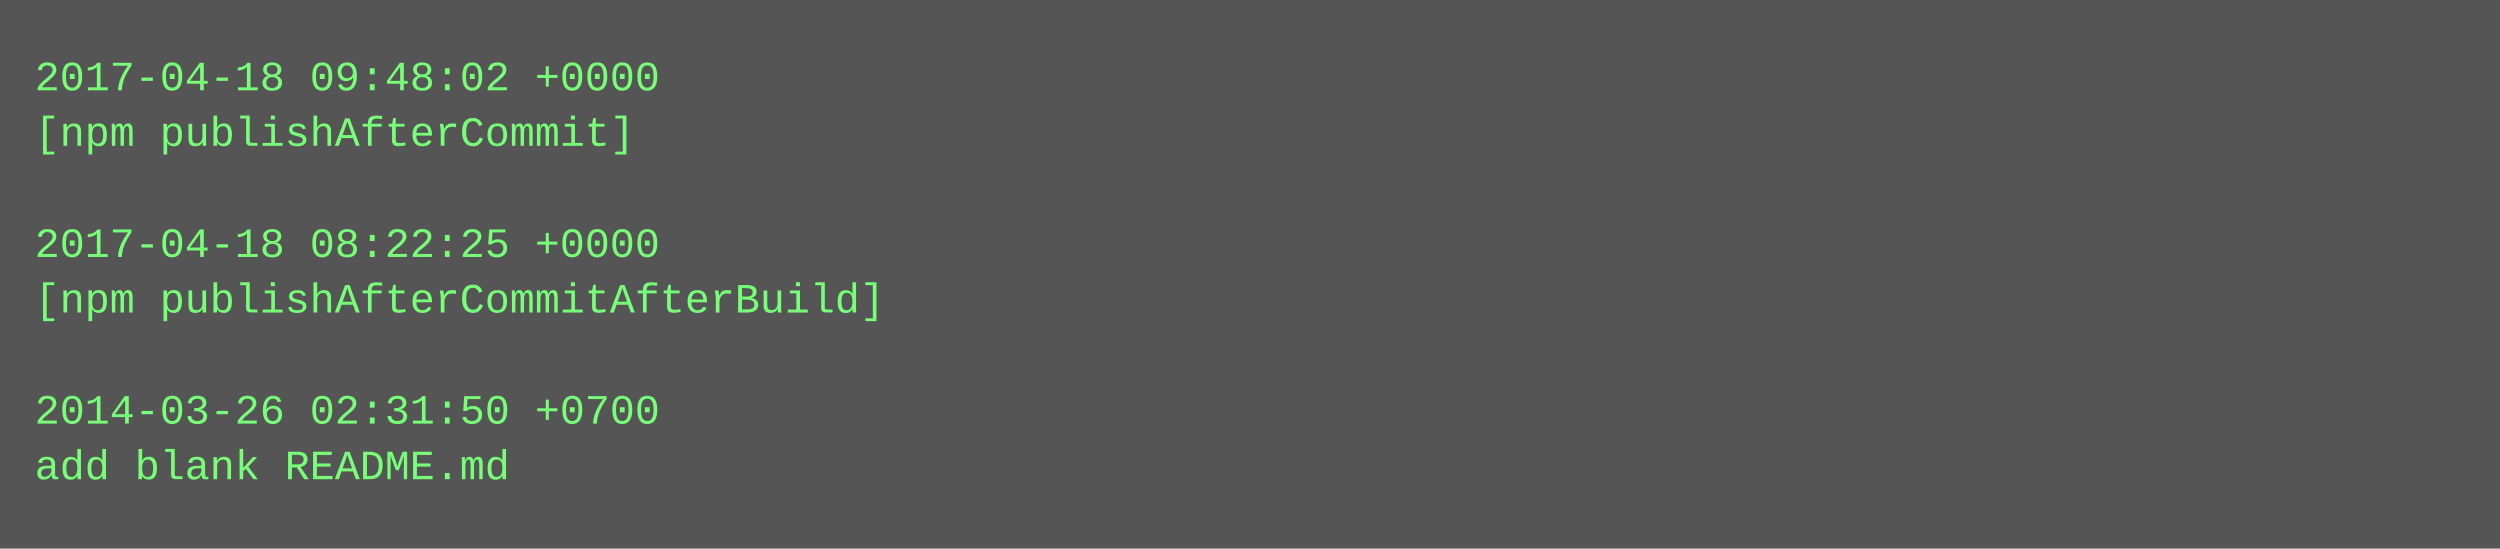
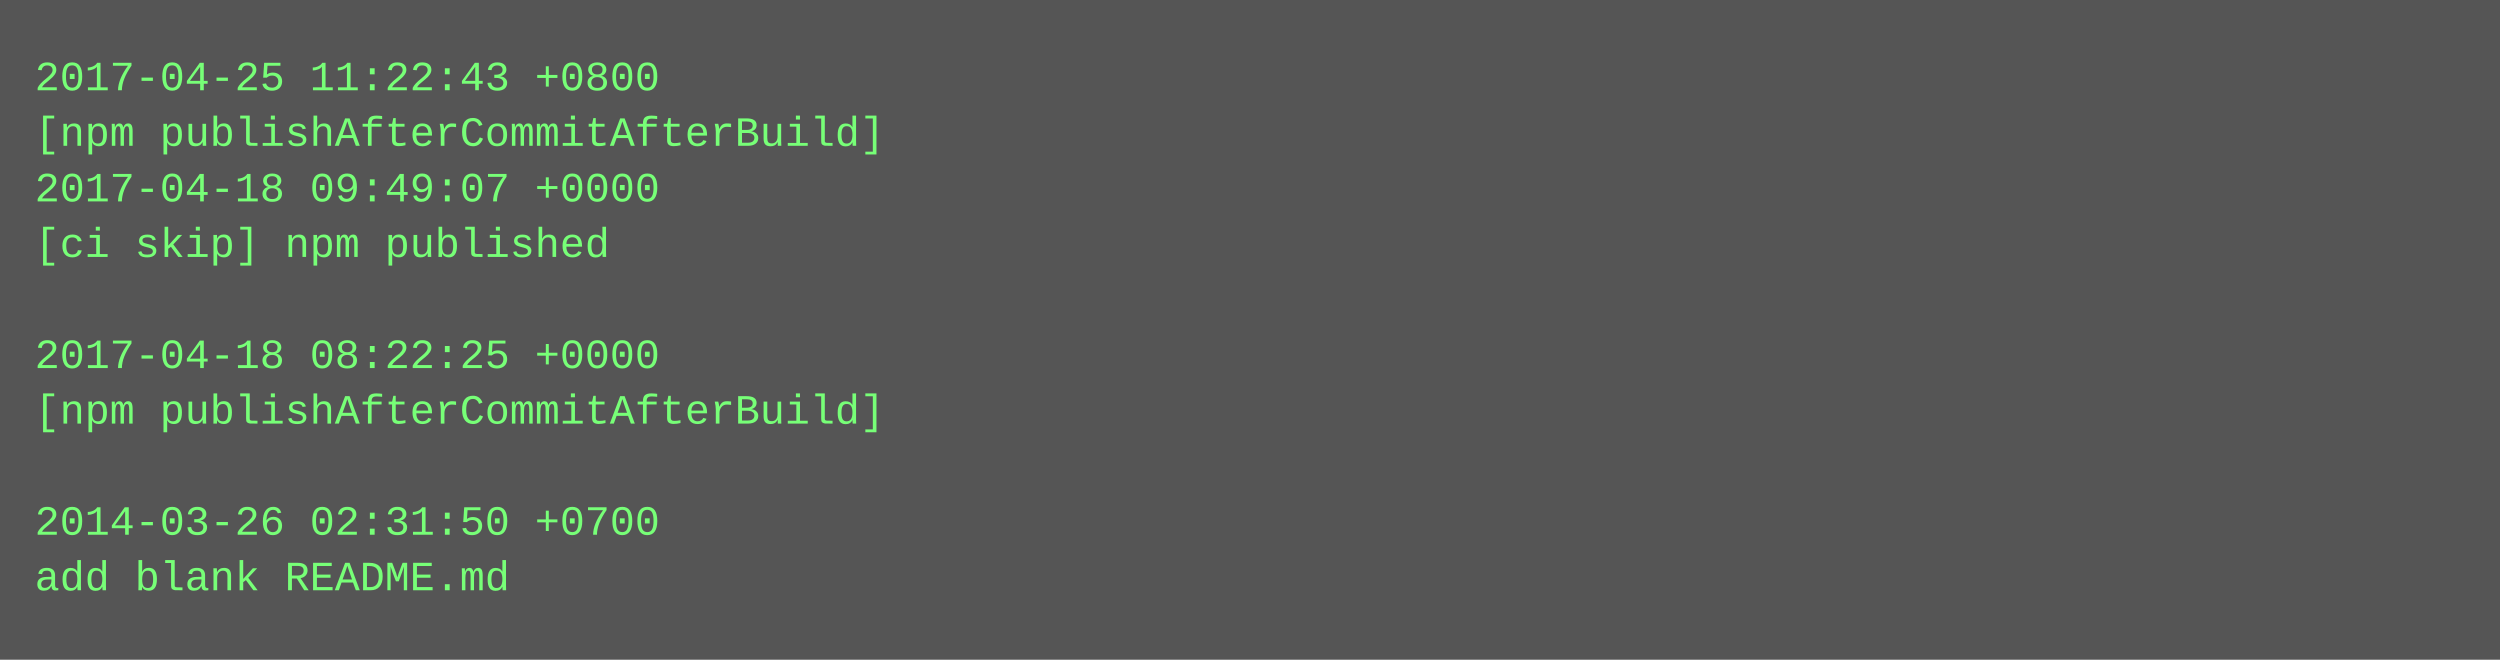
- <svg xmlns="http://www.w3.org/2000/svg" height="158" width="720">
-   <rect height="158" fill="#555" width="720" />
+ <svg xmlns="http://www.w3.org/2000/svg" height="190" width="720">
+   <rect height="190" fill="#555" width="720" />
  <text fill="#7f7" font-family="Courier New" font-size="12" xml:space="preserve">
-     <tspan x="10" y="26">2017-04-18 09:48:02 +0000</tspan>
-     <tspan x="10" y="42">[npm publishAfterCommit]</tspan>
-     <tspan x="10" y="58" />
-     <tspan x="10" y="74">2017-04-18 08:22:25 +0000</tspan>
-     <tspan x="10" y="90">[npm publishAfterCommitAfterBuild]</tspan>
-     <tspan x="10" y="106" />
-     <tspan x="10" y="122">2014-03-26 02:31:50 +0700</tspan>
-     <tspan x="10" y="138">add blank README.md</tspan>
+     <tspan x="10" y="26">2017-04-25 11:22:43 +0800</tspan>
+     <tspan x="10" y="42">[npm publishAfterCommitAfterBuild]</tspan>
+     <tspan x="10" y="58">2017-04-18 09:49:07 +0000</tspan>
+     <tspan x="10" y="74">[ci skip] npm published</tspan>
+     <tspan x="10" y="90" />
+     <tspan x="10" y="106">2017-04-18 08:22:25 +0000</tspan>
+     <tspan x="10" y="122">[npm publishAfterCommitAfterBuild]</tspan>
+     <tspan x="10" y="138" />
+     <tspan x="10" y="154">2014-03-26 02:31:50 +0700</tspan>
+     <tspan x="10" y="170">add blank README.md</tspan>
  </text>
</svg>
